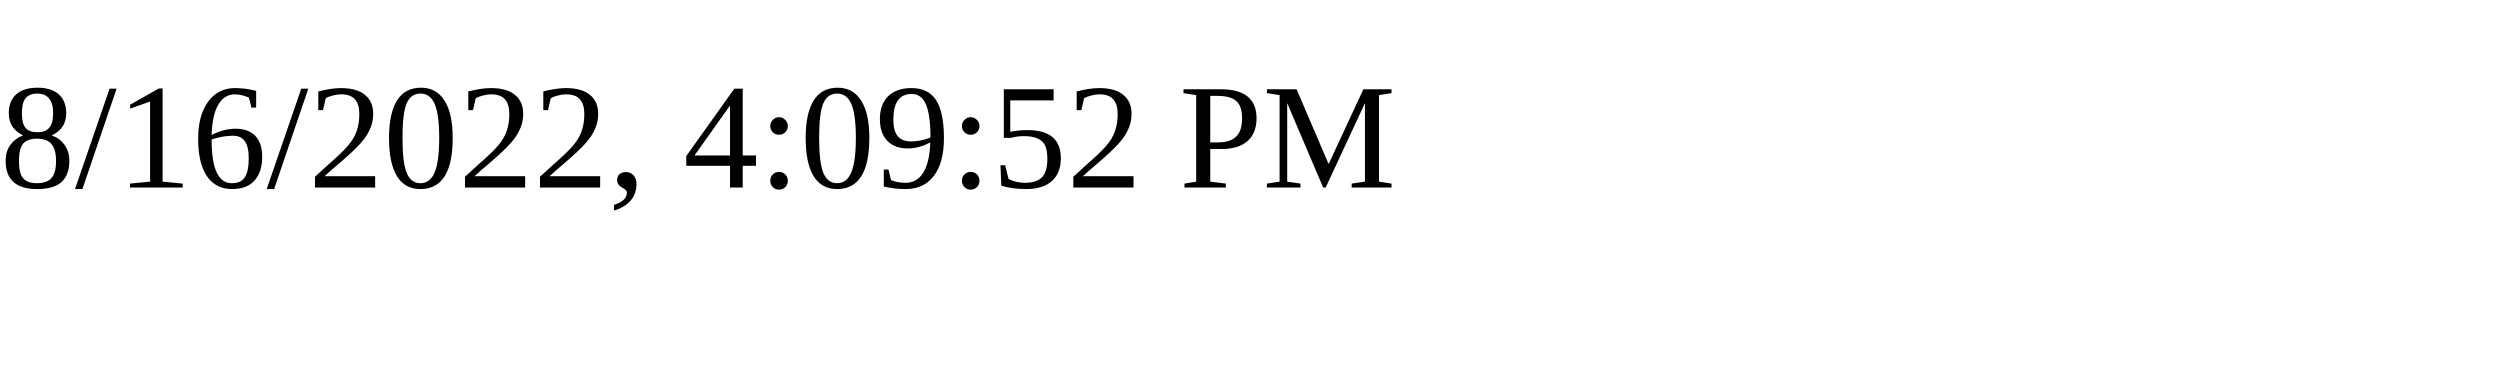
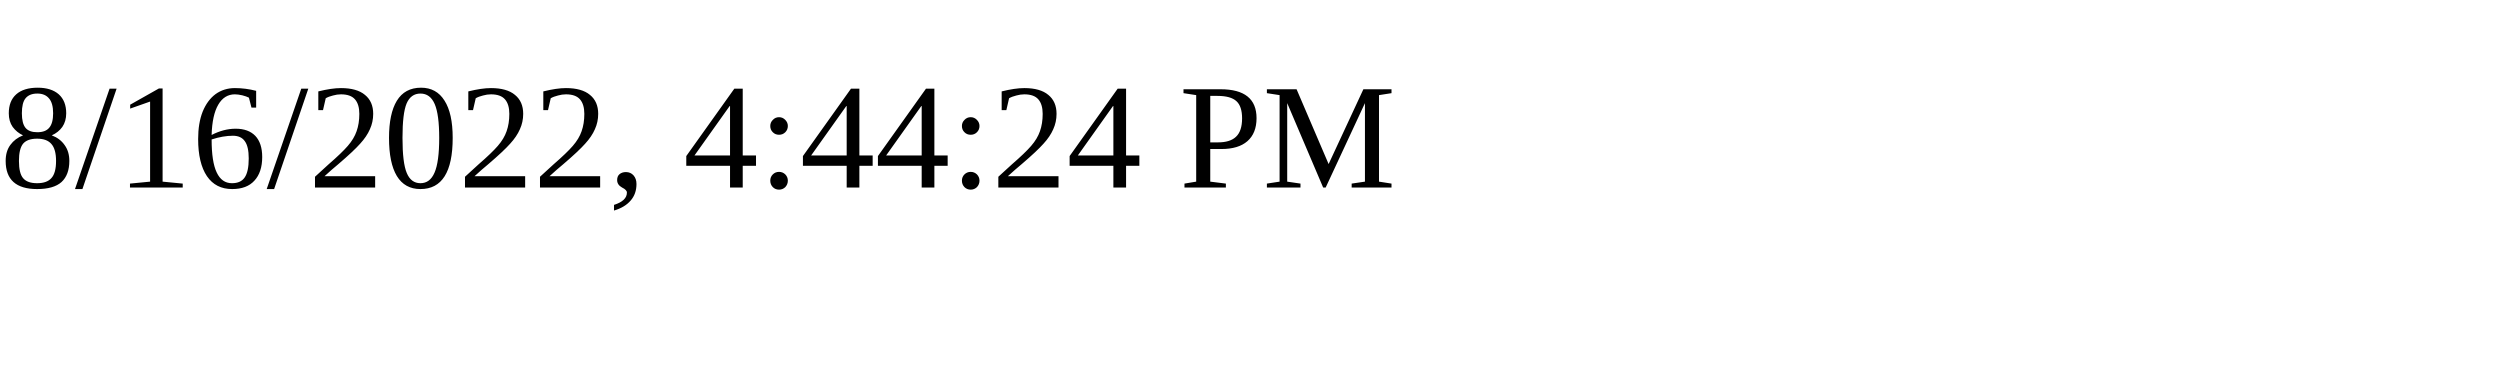
<svg xmlns="http://www.w3.org/2000/svg" height="30" width="200">
-   <text x="0" y="15">8/16/2022, 4:09:52 PM</text>
+   <text x="0" y="15">8/16/2022, 4:44:24 PM</text>
</svg>
